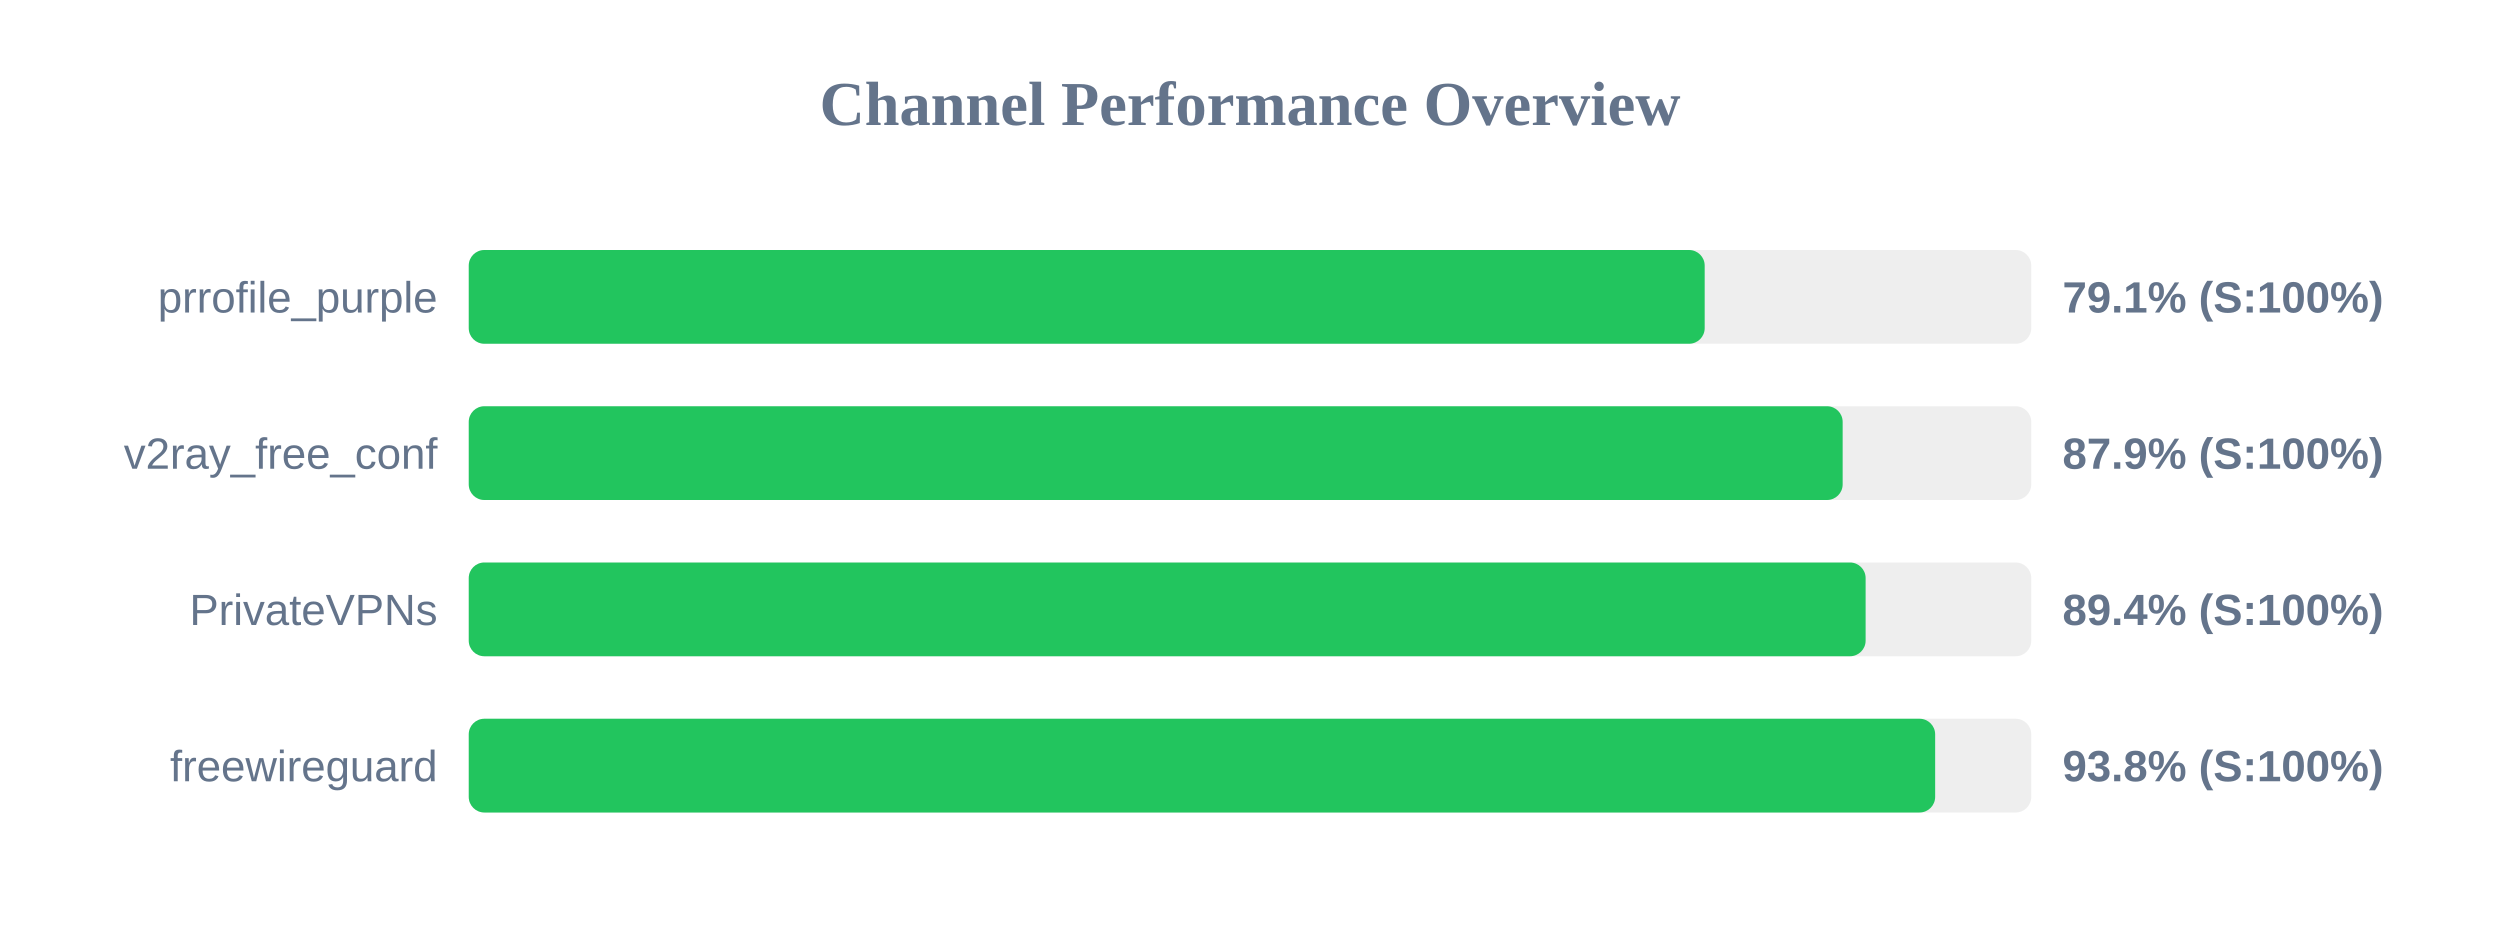
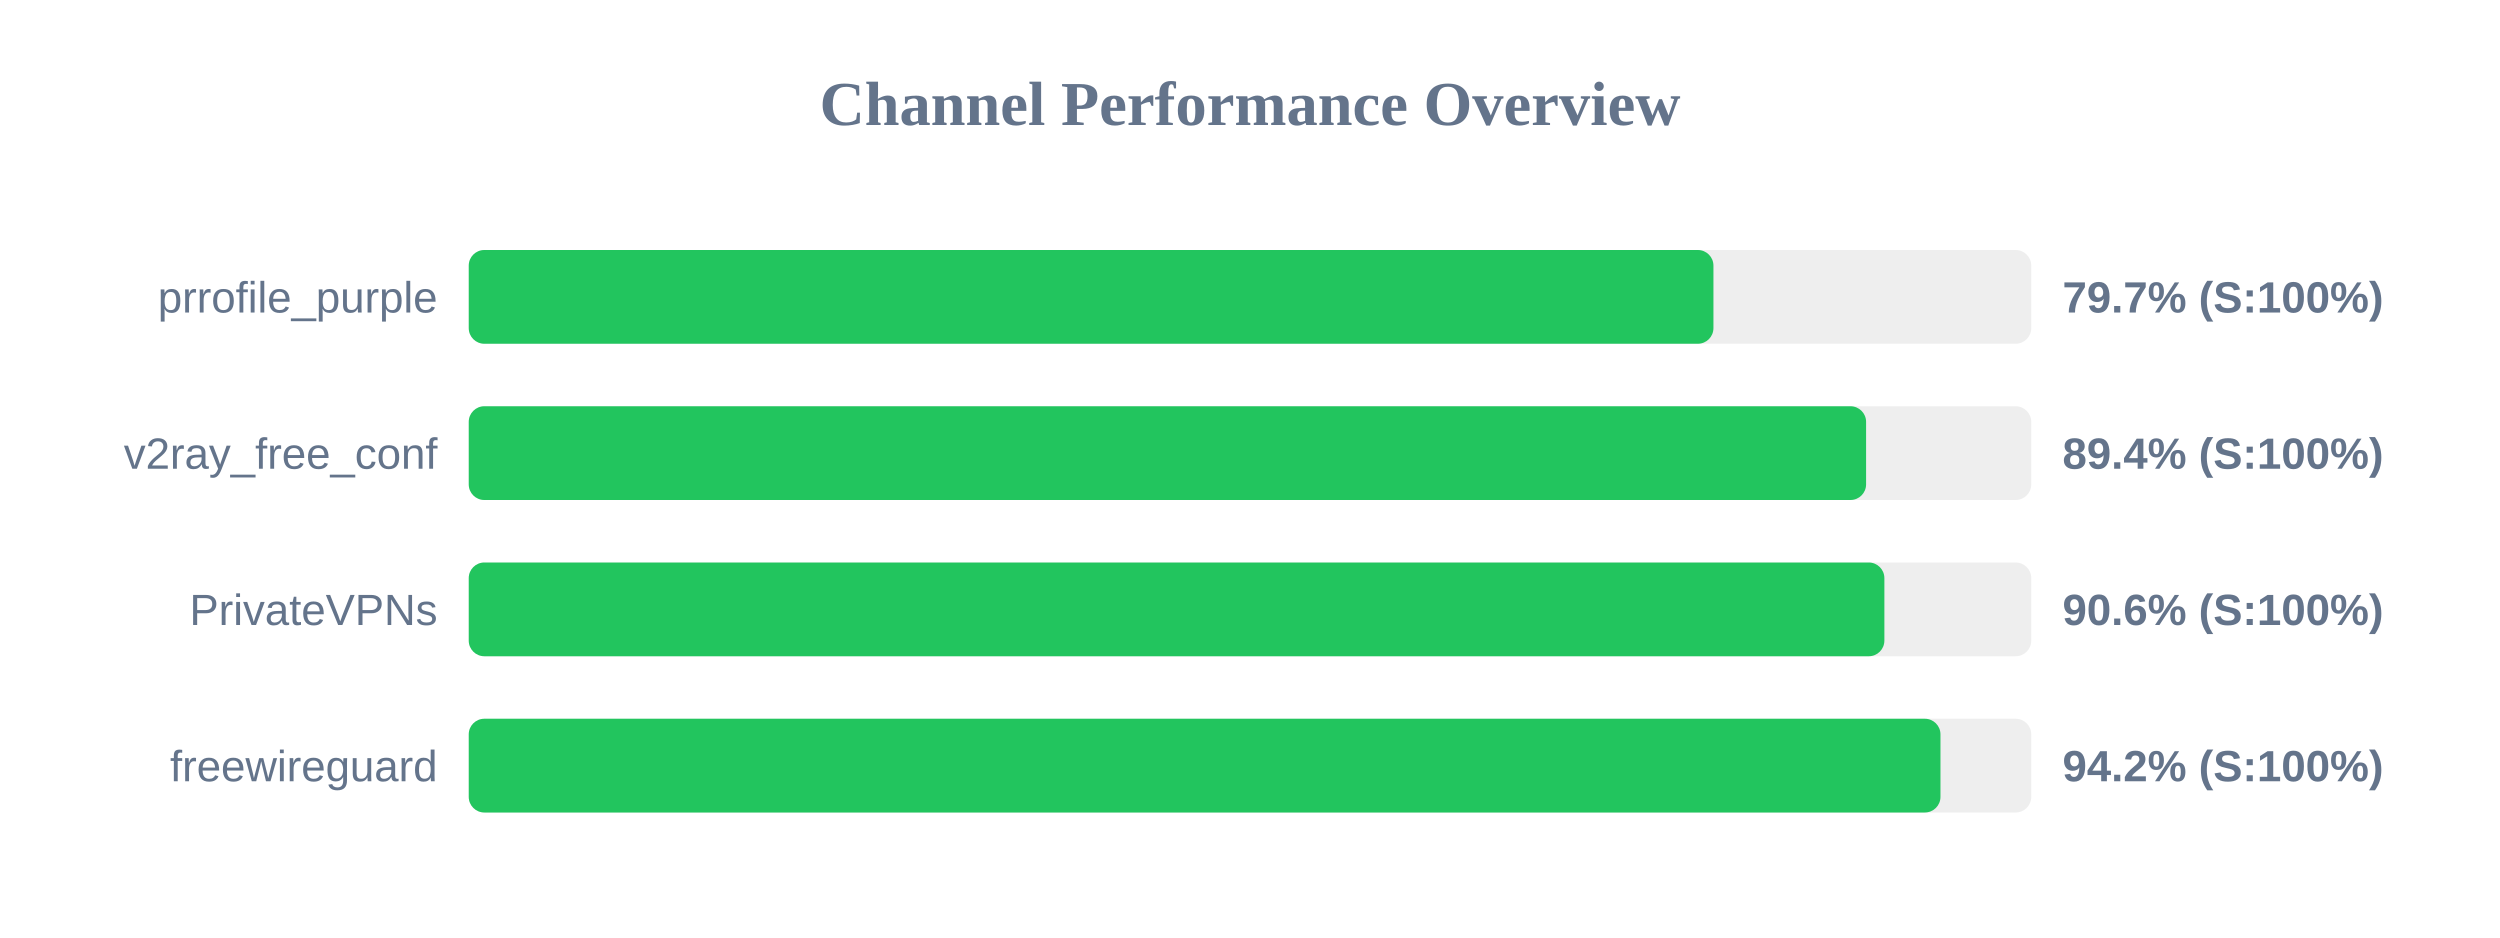
<svg xmlns="http://www.w3.org/2000/svg" width="800" height="300" version="1.1">
  <style>
        .row { font: 14px Arial; fill: #64748b; }
        .score { font: bold 14px Arial; fill: #64748b; }
    </style>
  <text x="400" y="40" text-anchor="middle" font-size="20px" font-weight="bold" fill="#64748b">Channel Performance Overview</text>
  <rect x="150" y="80" width="500" height="30" fill="#eee" rx="5" />
-   <rect x="150" y="80" width="395.5" height="30" fill="#22c55e" rx="5" />
+   <rect x="150" y="80" width="398.3" height="30" fill="#22c55e" rx="5" />
  <text x="140" y="100" text-anchor="end" class="row">prrofile_purple</text>
-   <text x="660" y="100" text-anchor="start" class="score">79.1% (S:100%)</text>
+   <text x="660" y="100" text-anchor="start" class="score">79.7% (S:100%)</text>
  <rect x="150" y="130" width="500" height="30" fill="#eee" rx="5" />
-   <rect x="150" y="130" width="439.65" height="30" fill="#22c55e" rx="5" />
+   <rect x="150" y="130" width="447.15" height="30" fill="#22c55e" rx="5" />
  <text x="140" y="150" text-anchor="end" class="row">v2ray_free_conf</text>
-   <text x="660" y="150" text-anchor="start" class="score">87.9% (S:100%)</text>
+   <text x="660" y="150" text-anchor="start" class="score">89.4% (S:100%)</text>
  <rect x="150" y="180" width="500" height="30" fill="#eee" rx="5" />
-   <rect x="150" y="180" width="447.0" height="30" fill="#22c55e" rx="5" />
+   <rect x="150" y="180" width="453.0" height="30" fill="#22c55e" rx="5" />
  <text x="140" y="200" text-anchor="end" class="row">PrivateVPNs</text>
-   <text x="660" y="200" text-anchor="start" class="score">89.4% (S:100%)</text>
+   <text x="660" y="200" text-anchor="start" class="score">90.6% (S:100%)</text>
  <rect x="150" y="230" width="500" height="30" fill="#eee" rx="5" />
-   <rect x="150" y="230" width="469.25" height="30" fill="#22c55e" rx="5" />
+   <rect x="150" y="230" width="470.95" height="30" fill="#22c55e" rx="5" />
  <text x="140" y="250" text-anchor="end" class="row">freewireguard</text>
-   <text x="660" y="250" text-anchor="start" class="score">93.8% (S:100%)</text>
+   <text x="660" y="250" text-anchor="start" class="score">94.2% (S:100%)</text>
</svg>
